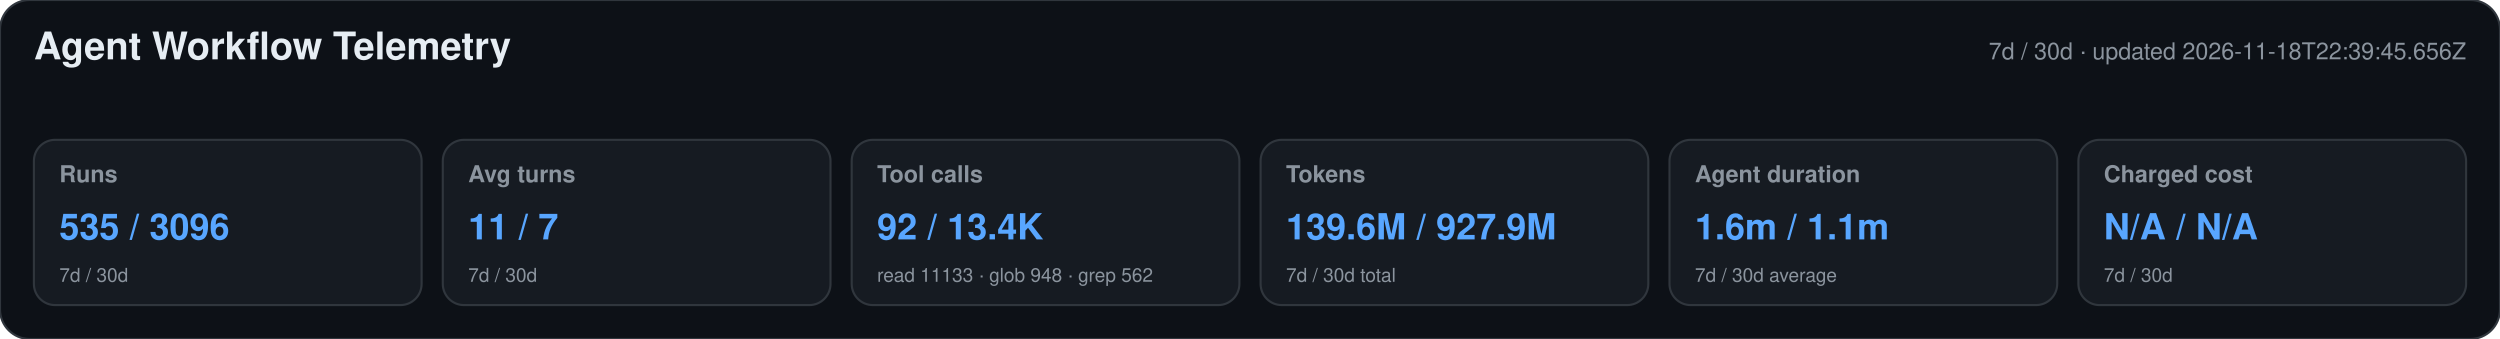
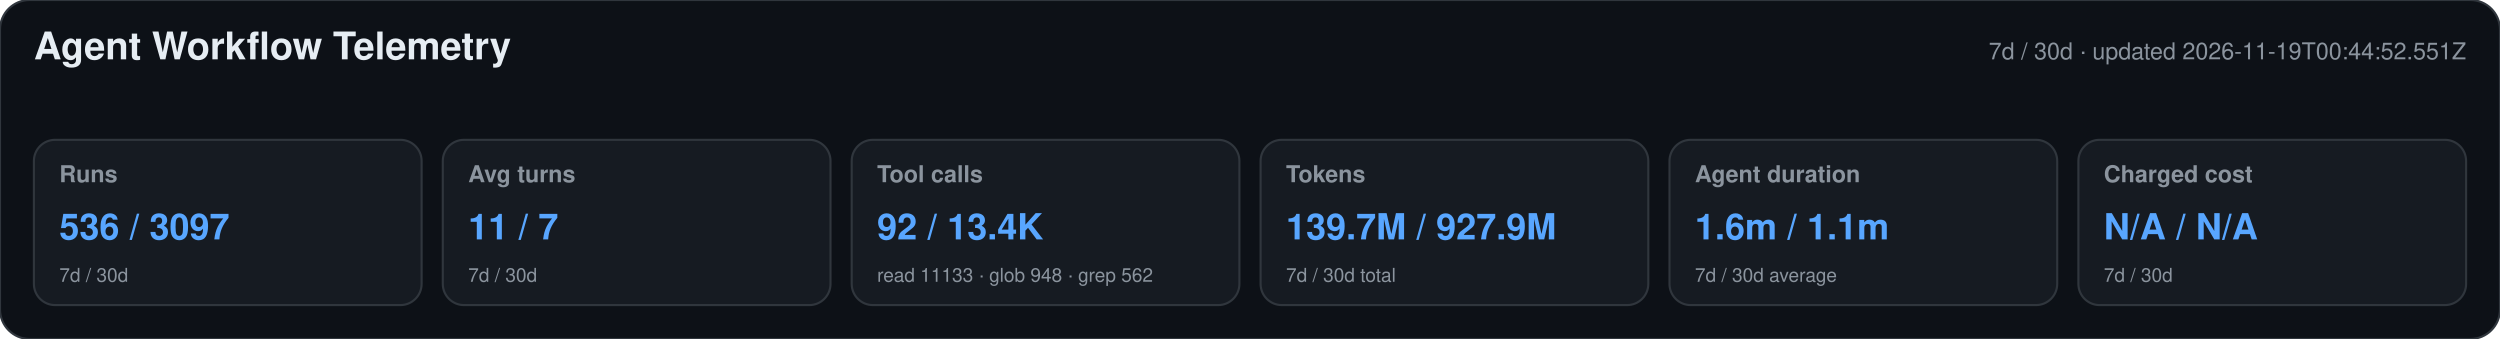
<svg xmlns="http://www.w3.org/2000/svg" width="1180" height="160" viewBox="0 0 1180 160" role="img" aria-labelledby="title desc">
  <style>text{font-family:-apple-system,BlinkMacSystemFont,"Segoe UI",Helvetica,Arial,sans-serif}.heading{font-size:18px;font-weight:650;fill:#e6edf3}.meta,.label,.secondary{fill:#8b949e}.meta,.label{font-size:11px}.label{font-weight:600}.primary{font-size:17px;font-weight:700;fill:#58a6ff}.secondary{font-size:9px}</style>
  <rect width="1180" height="160" rx="14" fill="#0d1117" stroke="#30363d" />
  <text x="16" y="28" class="heading">Agent Workflow Telemetry</text>
-   <text x="1164" y="28" text-anchor="end" class="meta">7d / 30d · updated 2026-11-18T22:39:45.656Z</text>
+   <text x="1164" y="28" text-anchor="end" class="meta">7d / 30d · updated 2026-11-19T00:44:52.551Z</text>
  <g>
    <rect x="16" y="66" width="183" height="78" rx="10" fill="#161b22" stroke="#30363d" />
    <text x="28" y="86" class="label">Runs</text>
-     <text x="28" y="113" class="primary">535 / 3096</text>
+     <text x="28" y="113" class="primary">536 / 3097</text>
    <text x="28" y="133" class="secondary">7d / 30d</text>
  </g>
  <g>
    <rect x="209" y="66" width="183" height="78" rx="10" fill="#161b22" stroke="#30363d" />
    <text x="221" y="86" class="label">Avg turns</text>
    <text x="221" y="113" class="primary">11 / 7</text>
    <text x="221" y="133" class="secondary">7d / 30d</text>
  </g>
  <g>
    <rect x="402" y="66" width="183" height="78" rx="10" fill="#161b22" stroke="#30363d" />
    <text x="414" y="86" class="label">Tool calls</text>
    <text x="414" y="113" class="primary">92 / 13.4K</text>
    <text x="414" y="133" class="secondary">read 11133 · glob 948 · grep 562</text>
  </g>
  <g>
    <rect x="595" y="66" width="183" height="78" rx="10" fill="#161b22" stroke="#30363d" />
    <text x="607" y="86" class="label">Tokens</text>
-     <text x="607" y="113" class="primary">139.6M / 927.9M</text>
+     <text x="607" y="113" class="primary">139.7M / 927.9M</text>
    <text x="607" y="133" class="secondary">7d / 30d total</text>
  </g>
  <g>
    <rect x="788" y="66" width="183" height="78" rx="10" fill="#161b22" stroke="#30363d" />
    <text x="800" y="86" class="label">Agent duration</text>
    <text x="800" y="113" class="primary">1.6m / 1.1m</text>
    <text x="800" y="133" class="secondary">7d / 30d average</text>
  </g>
  <g>
    <rect x="981" y="66" width="183" height="78" rx="10" fill="#161b22" stroke="#30363d" />
    <text x="993" y="86" class="label">Charged cost</text>
    <text x="993" y="113" class="primary">N/A / N/A</text>
    <text x="993" y="133" class="secondary">7d / 30d</text>
  </g>
</svg>
